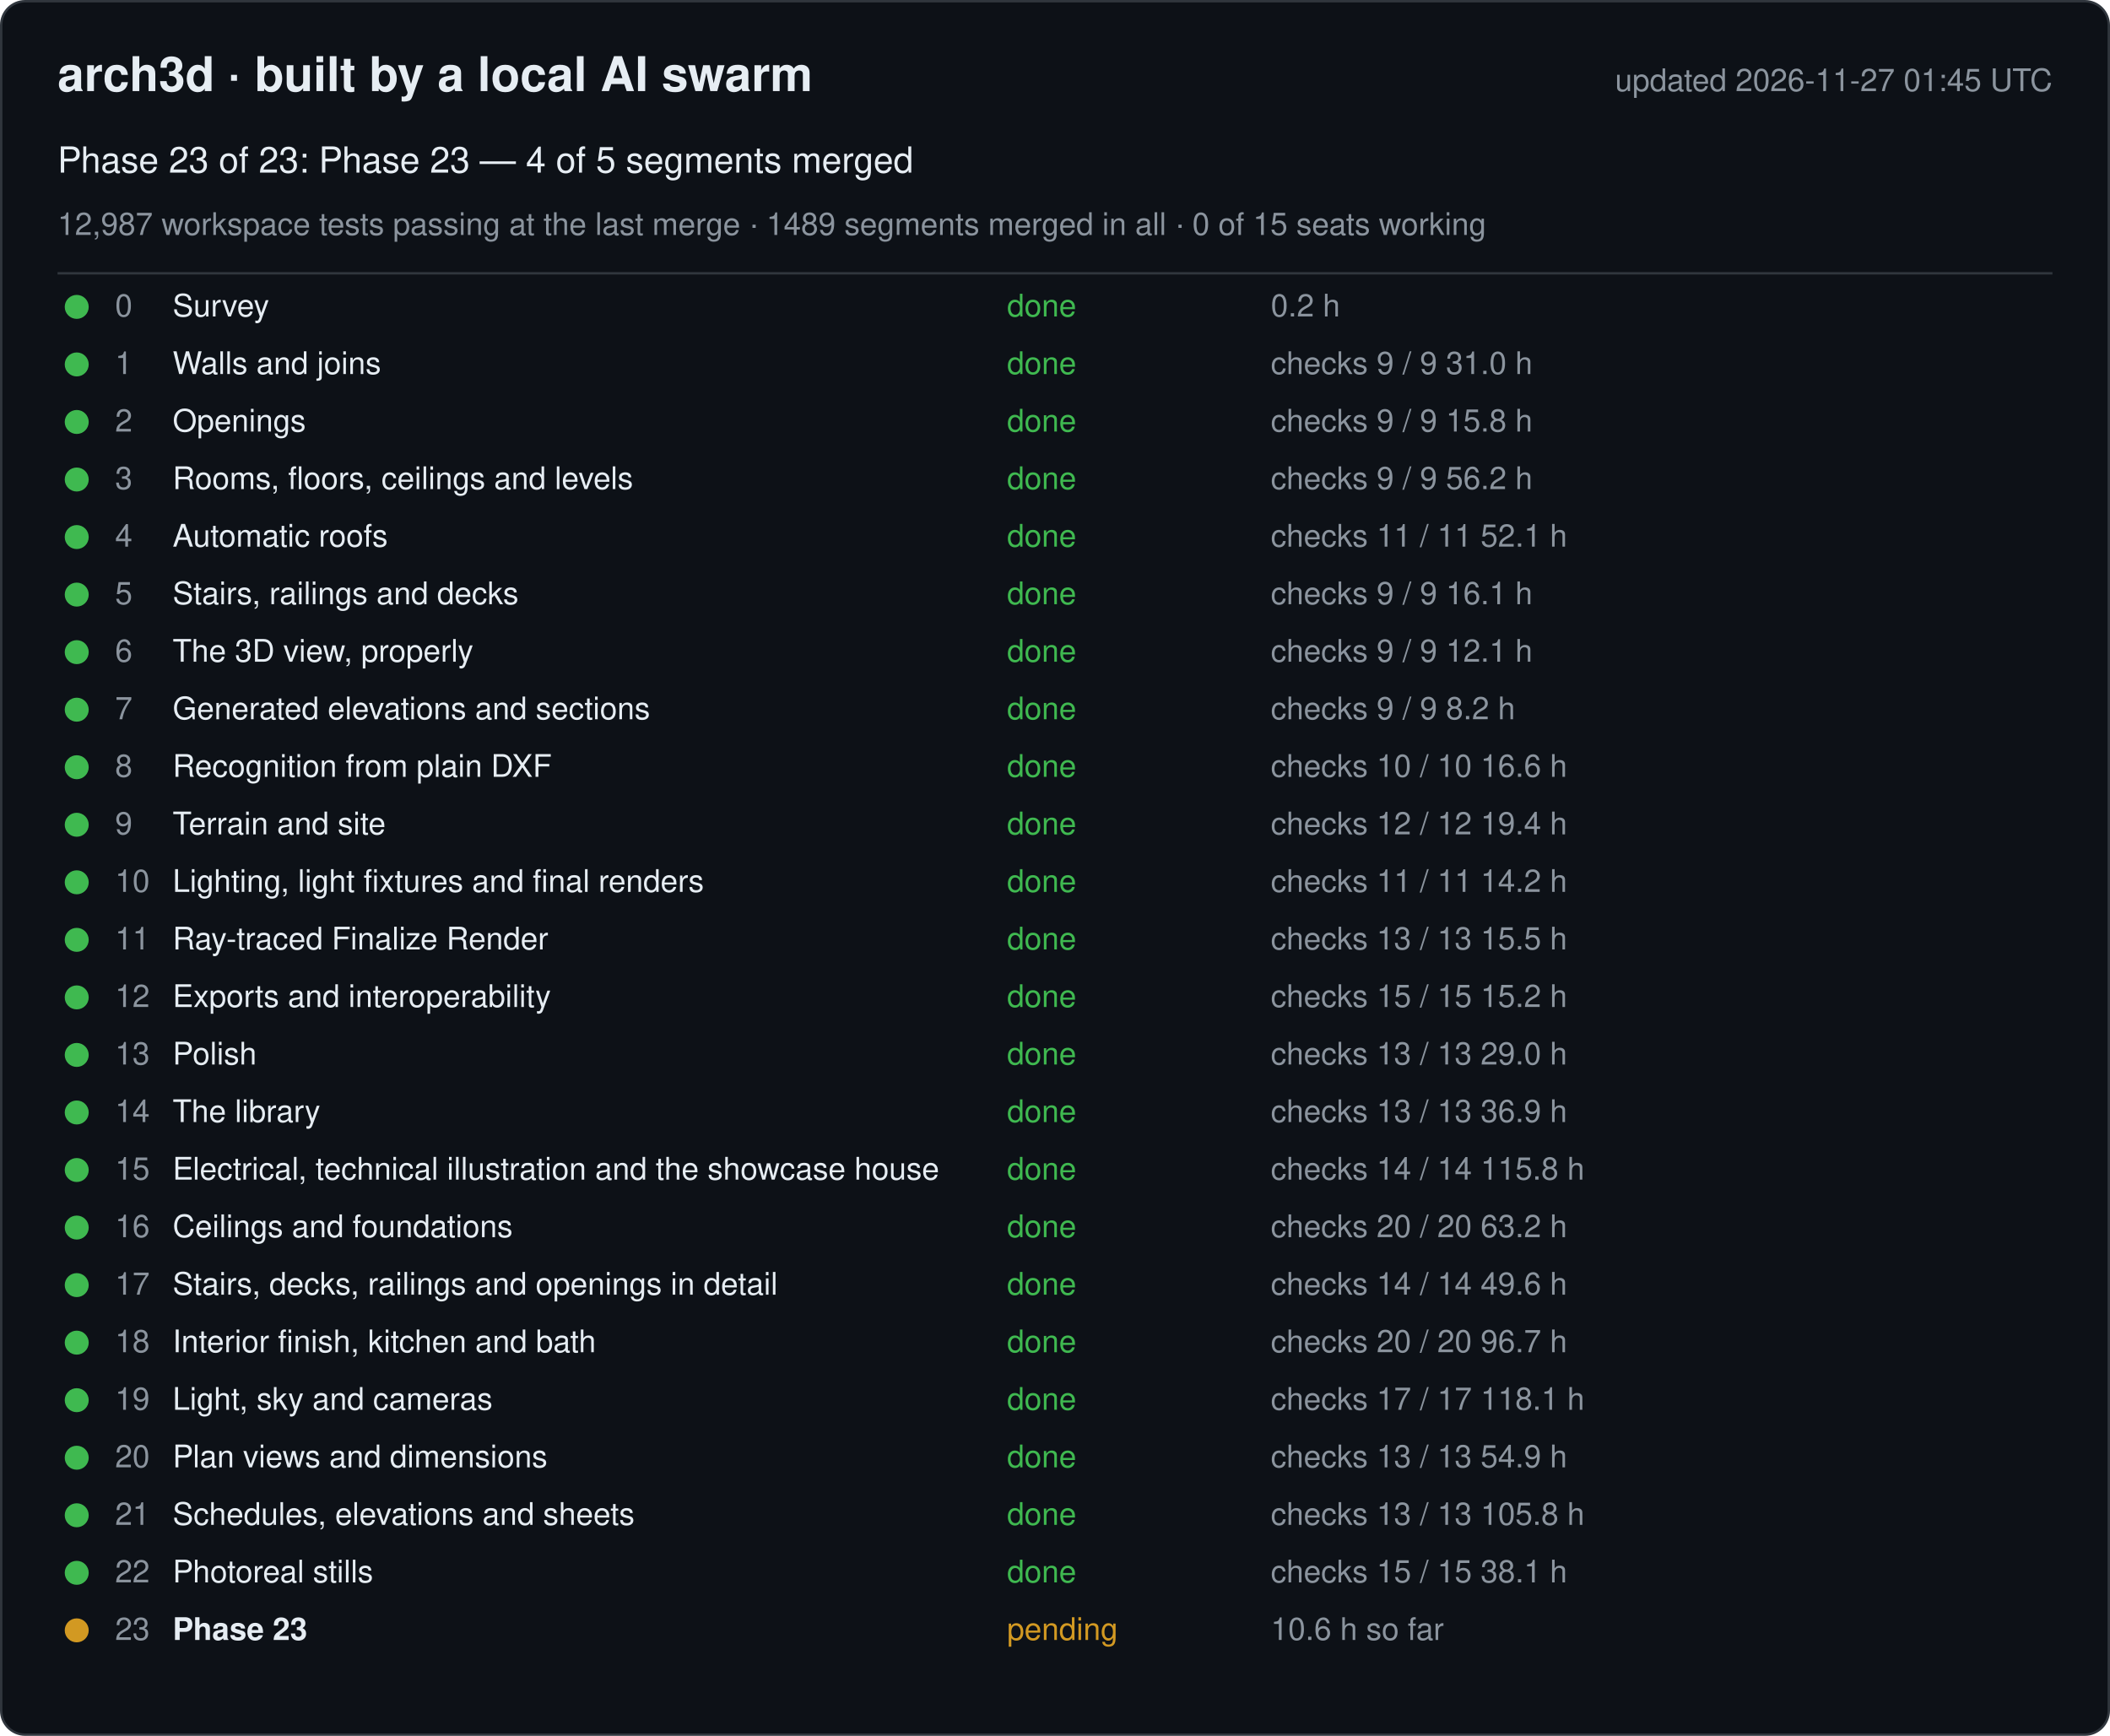
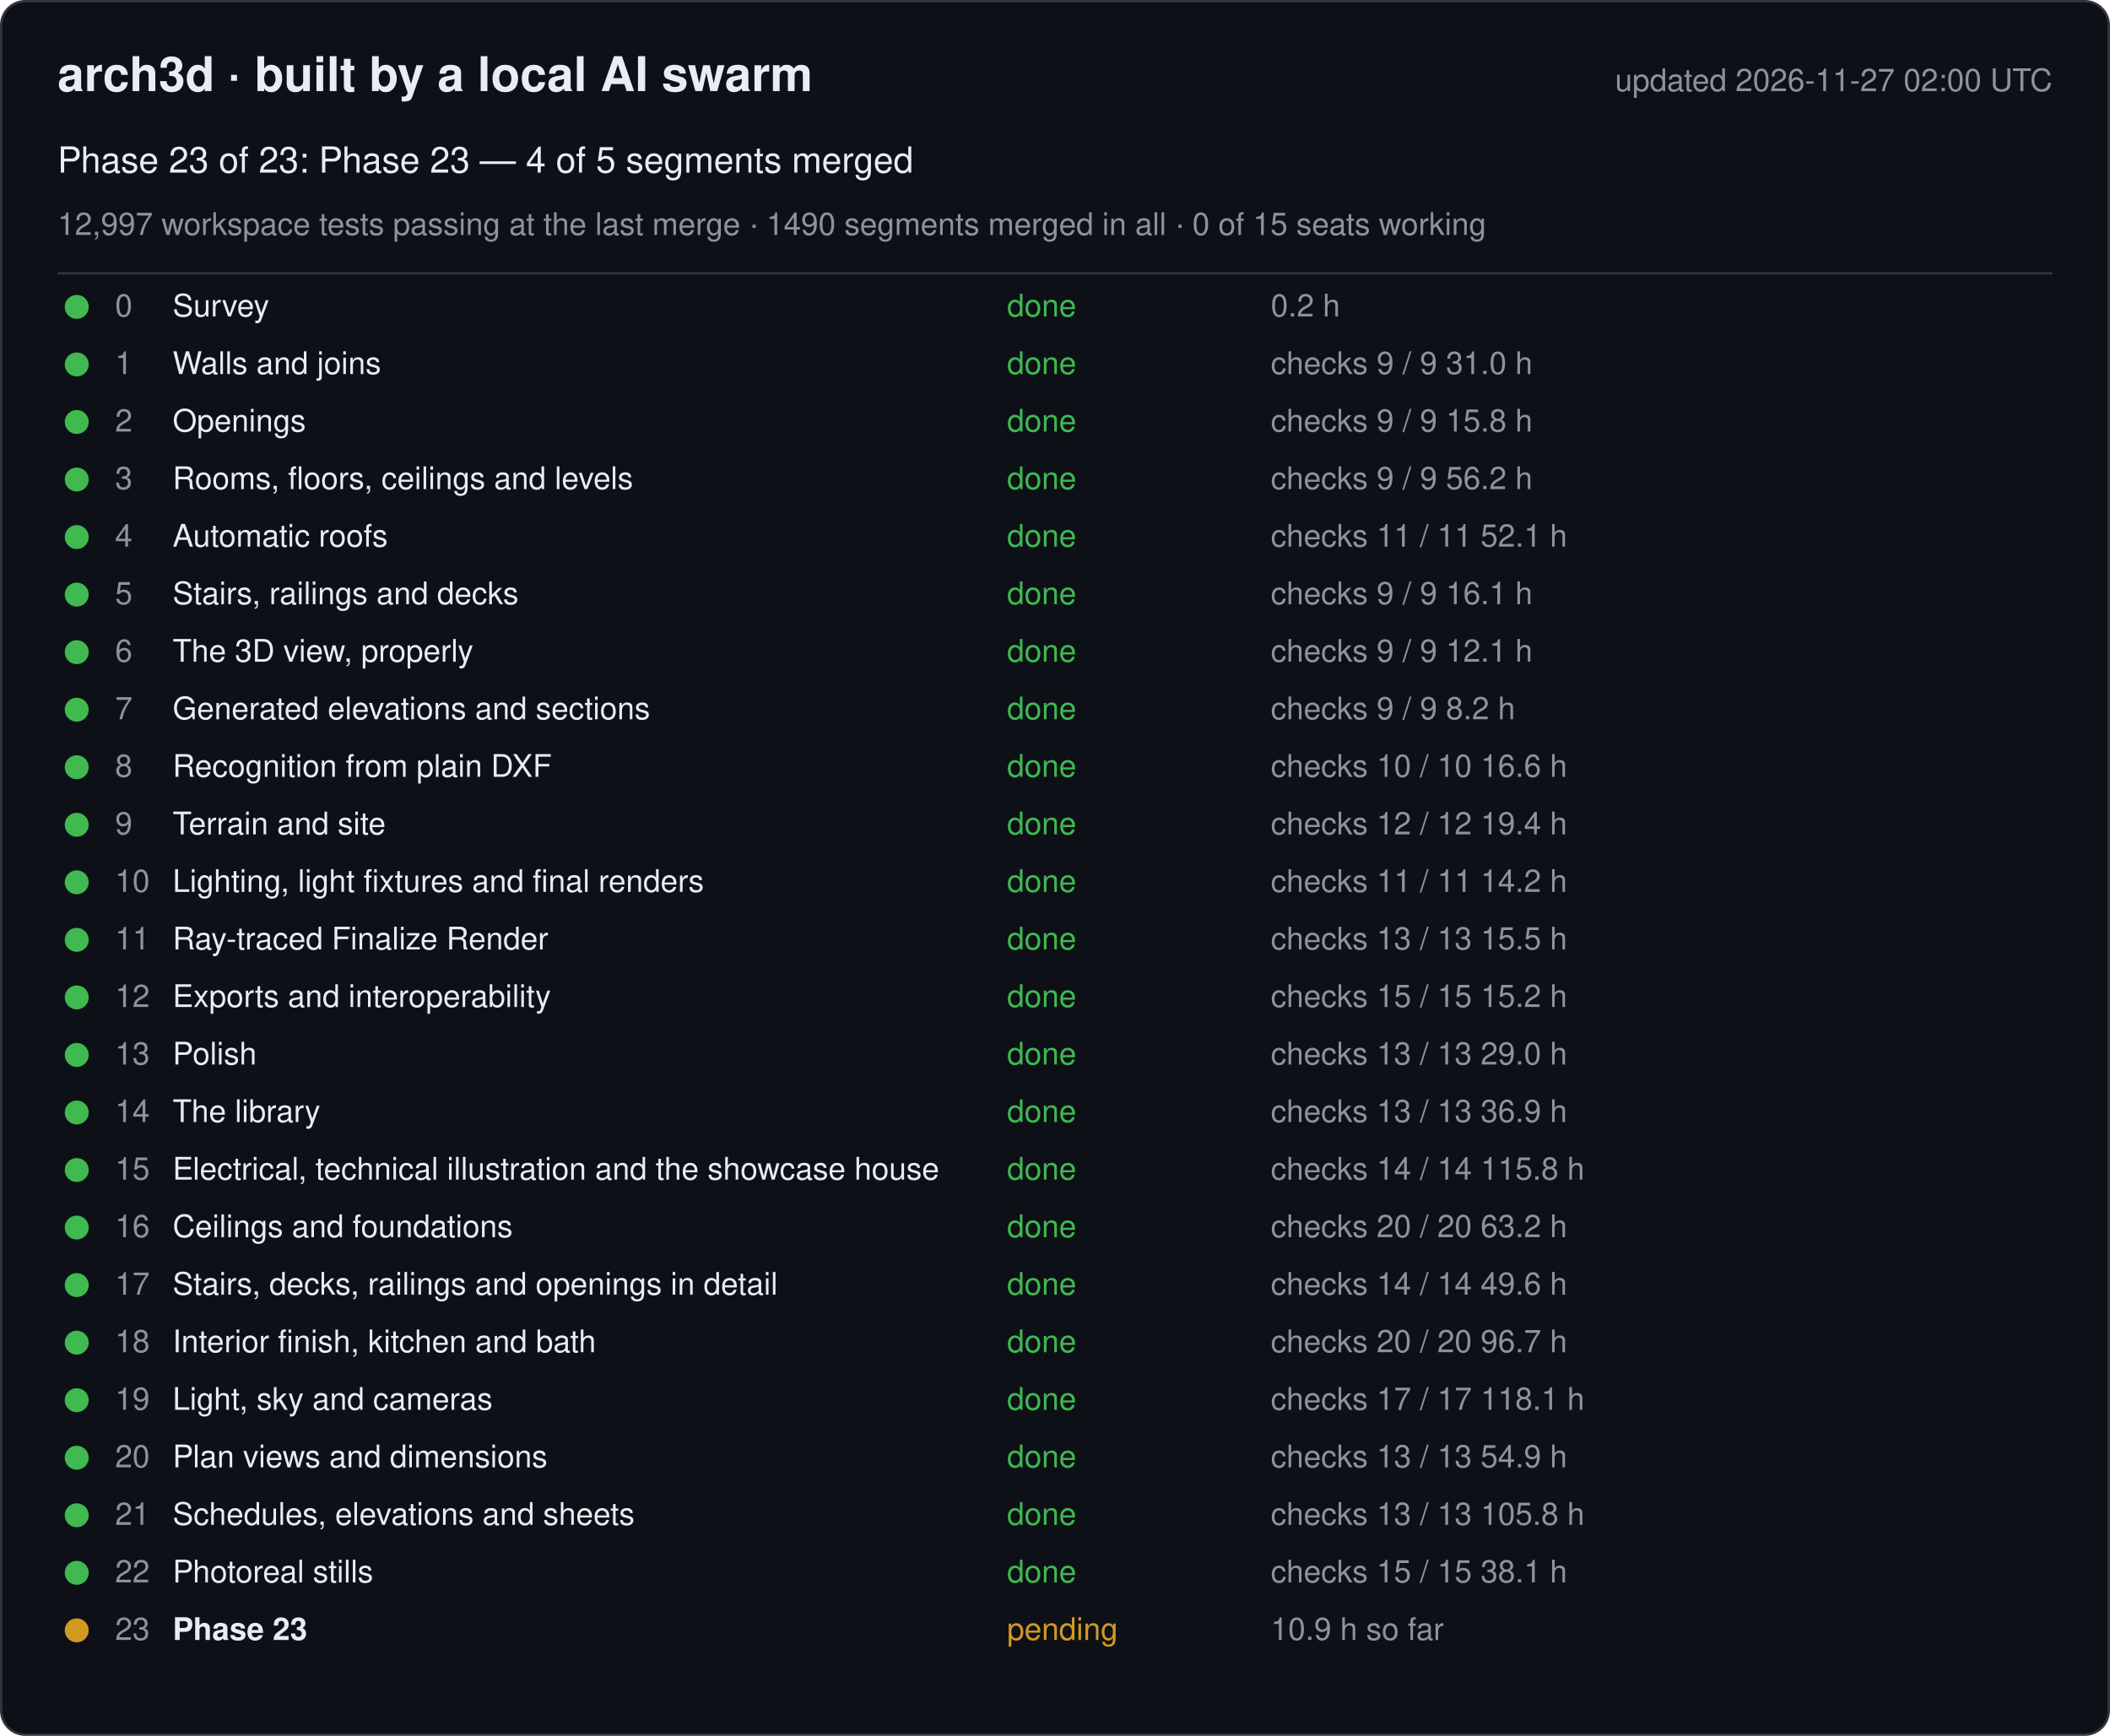
<svg xmlns="http://www.w3.org/2000/svg" width="880" height="724" viewBox="0 0 880 724" font-family="-apple-system, Segoe UI, Helvetica, Arial, sans-serif">
  <rect x="0.5" y="0.5" width="879" height="723" rx="10" fill="#0d1117" stroke="#30363d" />
  <text x="24" y="38" font-size="20" font-weight="600" fill="#e6edf3">arch3d · built by a local AI swarm</text>
-   <text x="856" y="38" font-size="13" fill="#8b949e" text-anchor="end">updated 2026-11-27 01:45 UTC</text>
+   <text x="856" y="38" font-size="13" fill="#8b949e" text-anchor="end">updated 2026-11-27 02:00 UTC</text>
  <text x="24" y="72" font-size="15" fill="#e6edf3">Phase 23 of 23: Phase 23 — 4 of 5 segments merged</text>
-   <text x="24" y="98" font-size="13" fill="#8b949e">12,987 workspace tests passing at the last merge · 1489 segments merged in all · 0 of 15 seats working</text>
+   <text x="24" y="98" font-size="13" fill="#8b949e">12,997 workspace tests passing at the last merge · 1490 segments merged in all · 0 of 15 seats working</text>
  <line x1="24" y1="114" x2="856" y2="114" stroke="#30363d" />
  <g data-phase="0">
    <circle cx="32" cy="128" r="5" fill="#3fb950" />
    <text x="48" y="132" font-size="13" fill="#8b949e">0</text>
    <text x="72" y="132" font-size="13" fill="#e6edf3">Survey</text>
    <text x="420" y="132" font-size="13" fill="#3fb950">done</text>
    <text x="530" y="132" font-size="13" fill="#8b949e">0.2 h</text>
  </g>
  <g data-phase="1">
    <circle cx="32" cy="152" r="5" fill="#3fb950" />
    <text x="48" y="156" font-size="13" fill="#8b949e">1</text>
    <text x="72" y="156" font-size="13" fill="#e6edf3">Walls and joins</text>
    <text x="420" y="156" font-size="13" fill="#3fb950">done</text>
    <text x="530" y="156" font-size="13" fill="#8b949e">checks 9 / 9   31.0 h</text>
  </g>
  <g data-phase="2">
    <circle cx="32" cy="176" r="5" fill="#3fb950" />
    <text x="48" y="180" font-size="13" fill="#8b949e">2</text>
    <text x="72" y="180" font-size="13" fill="#e6edf3">Openings</text>
    <text x="420" y="180" font-size="13" fill="#3fb950">done</text>
    <text x="530" y="180" font-size="13" fill="#8b949e">checks 9 / 9   15.8 h</text>
  </g>
  <g data-phase="3">
    <circle cx="32" cy="200" r="5" fill="#3fb950" />
    <text x="48" y="204" font-size="13" fill="#8b949e">3</text>
    <text x="72" y="204" font-size="13" fill="#e6edf3">Rooms, floors, ceilings and levels</text>
    <text x="420" y="204" font-size="13" fill="#3fb950">done</text>
    <text x="530" y="204" font-size="13" fill="#8b949e">checks 9 / 9   56.2 h</text>
  </g>
  <g data-phase="4">
    <circle cx="32" cy="224" r="5" fill="#3fb950" />
    <text x="48" y="228" font-size="13" fill="#8b949e">4</text>
    <text x="72" y="228" font-size="13" fill="#e6edf3">Automatic roofs</text>
    <text x="420" y="228" font-size="13" fill="#3fb950">done</text>
    <text x="530" y="228" font-size="13" fill="#8b949e">checks 11 / 11   52.1 h</text>
  </g>
  <g data-phase="5">
    <circle cx="32" cy="248" r="5" fill="#3fb950" />
    <text x="48" y="252" font-size="13" fill="#8b949e">5</text>
    <text x="72" y="252" font-size="13" fill="#e6edf3">Stairs, railings and decks</text>
    <text x="420" y="252" font-size="13" fill="#3fb950">done</text>
    <text x="530" y="252" font-size="13" fill="#8b949e">checks 9 / 9   16.1 h</text>
  </g>
  <g data-phase="6">
    <circle cx="32" cy="272" r="5" fill="#3fb950" />
    <text x="48" y="276" font-size="13" fill="#8b949e">6</text>
    <text x="72" y="276" font-size="13" fill="#e6edf3">The 3D view, properly</text>
    <text x="420" y="276" font-size="13" fill="#3fb950">done</text>
    <text x="530" y="276" font-size="13" fill="#8b949e">checks 9 / 9   12.1 h</text>
  </g>
  <g data-phase="7">
    <circle cx="32" cy="296" r="5" fill="#3fb950" />
    <text x="48" y="300" font-size="13" fill="#8b949e">7</text>
    <text x="72" y="300" font-size="13" fill="#e6edf3">Generated elevations and sections</text>
    <text x="420" y="300" font-size="13" fill="#3fb950">done</text>
    <text x="530" y="300" font-size="13" fill="#8b949e">checks 9 / 9   8.2 h</text>
  </g>
  <g data-phase="8">
    <circle cx="32" cy="320" r="5" fill="#3fb950" />
    <text x="48" y="324" font-size="13" fill="#8b949e">8</text>
    <text x="72" y="324" font-size="13" fill="#e6edf3">Recognition from plain DXF</text>
    <text x="420" y="324" font-size="13" fill="#3fb950">done</text>
    <text x="530" y="324" font-size="13" fill="#8b949e">checks 10 / 10   16.6 h</text>
  </g>
  <g data-phase="9">
    <circle cx="32" cy="344" r="5" fill="#3fb950" />
    <text x="48" y="348" font-size="13" fill="#8b949e">9</text>
    <text x="72" y="348" font-size="13" fill="#e6edf3">Terrain and site</text>
    <text x="420" y="348" font-size="13" fill="#3fb950">done</text>
    <text x="530" y="348" font-size="13" fill="#8b949e">checks 12 / 12   19.4 h</text>
  </g>
  <g data-phase="10">
    <circle cx="32" cy="368" r="5" fill="#3fb950" />
    <text x="48" y="372" font-size="13" fill="#8b949e">10</text>
    <text x="72" y="372" font-size="13" fill="#e6edf3">Lighting, light fixtures and final renders</text>
    <text x="420" y="372" font-size="13" fill="#3fb950">done</text>
    <text x="530" y="372" font-size="13" fill="#8b949e">checks 11 / 11   14.2 h</text>
  </g>
  <g data-phase="11">
    <circle cx="32" cy="392" r="5" fill="#3fb950" />
    <text x="48" y="396" font-size="13" fill="#8b949e">11</text>
    <text x="72" y="396" font-size="13" fill="#e6edf3">Ray-traced Finalize Render</text>
    <text x="420" y="396" font-size="13" fill="#3fb950">done</text>
    <text x="530" y="396" font-size="13" fill="#8b949e">checks 13 / 13   15.5 h</text>
  </g>
  <g data-phase="12">
    <circle cx="32" cy="416" r="5" fill="#3fb950" />
    <text x="48" y="420" font-size="13" fill="#8b949e">12</text>
    <text x="72" y="420" font-size="13" fill="#e6edf3">Exports and interoperability</text>
    <text x="420" y="420" font-size="13" fill="#3fb950">done</text>
    <text x="530" y="420" font-size="13" fill="#8b949e">checks 15 / 15   15.2 h</text>
  </g>
  <g data-phase="13">
    <circle cx="32" cy="440" r="5" fill="#3fb950" />
    <text x="48" y="444" font-size="13" fill="#8b949e">13</text>
    <text x="72" y="444" font-size="13" fill="#e6edf3">Polish</text>
    <text x="420" y="444" font-size="13" fill="#3fb950">done</text>
    <text x="530" y="444" font-size="13" fill="#8b949e">checks 13 / 13   29.0 h</text>
  </g>
  <g data-phase="14">
    <circle cx="32" cy="464" r="5" fill="#3fb950" />
    <text x="48" y="468" font-size="13" fill="#8b949e">14</text>
    <text x="72" y="468" font-size="13" fill="#e6edf3">The library</text>
    <text x="420" y="468" font-size="13" fill="#3fb950">done</text>
    <text x="530" y="468" font-size="13" fill="#8b949e">checks 13 / 13   36.9 h</text>
  </g>
  <g data-phase="15">
    <circle cx="32" cy="488" r="5" fill="#3fb950" />
    <text x="48" y="492" font-size="13" fill="#8b949e">15</text>
    <text x="72" y="492" font-size="13" fill="#e6edf3">Electrical, technical illustration and the showcase house</text>
    <text x="420" y="492" font-size="13" fill="#3fb950">done</text>
    <text x="530" y="492" font-size="13" fill="#8b949e">checks 14 / 14   115.8 h</text>
  </g>
  <g data-phase="16">
    <circle cx="32" cy="512" r="5" fill="#3fb950" />
    <text x="48" y="516" font-size="13" fill="#8b949e">16</text>
    <text x="72" y="516" font-size="13" fill="#e6edf3">Ceilings and foundations</text>
    <text x="420" y="516" font-size="13" fill="#3fb950">done</text>
    <text x="530" y="516" font-size="13" fill="#8b949e">checks 20 / 20   63.2 h</text>
  </g>
  <g data-phase="17">
    <circle cx="32" cy="536" r="5" fill="#3fb950" />
    <text x="48" y="540" font-size="13" fill="#8b949e">17</text>
    <text x="72" y="540" font-size="13" fill="#e6edf3">Stairs, decks, railings and openings in detail</text>
    <text x="420" y="540" font-size="13" fill="#3fb950">done</text>
    <text x="530" y="540" font-size="13" fill="#8b949e">checks 14 / 14   49.6 h</text>
  </g>
  <g data-phase="18">
    <circle cx="32" cy="560" r="5" fill="#3fb950" />
    <text x="48" y="564" font-size="13" fill="#8b949e">18</text>
    <text x="72" y="564" font-size="13" fill="#e6edf3">Interior finish, kitchen and bath</text>
    <text x="420" y="564" font-size="13" fill="#3fb950">done</text>
    <text x="530" y="564" font-size="13" fill="#8b949e">checks 20 / 20   96.7 h</text>
  </g>
  <g data-phase="19">
    <circle cx="32" cy="584" r="5" fill="#3fb950" />
    <text x="48" y="588" font-size="13" fill="#8b949e">19</text>
    <text x="72" y="588" font-size="13" fill="#e6edf3">Light, sky and cameras</text>
    <text x="420" y="588" font-size="13" fill="#3fb950">done</text>
    <text x="530" y="588" font-size="13" fill="#8b949e">checks 17 / 17   118.1 h</text>
  </g>
  <g data-phase="20">
    <circle cx="32" cy="608" r="5" fill="#3fb950" />
    <text x="48" y="612" font-size="13" fill="#8b949e">20</text>
    <text x="72" y="612" font-size="13" fill="#e6edf3">Plan views and dimensions</text>
    <text x="420" y="612" font-size="13" fill="#3fb950">done</text>
    <text x="530" y="612" font-size="13" fill="#8b949e">checks 13 / 13   54.9 h</text>
  </g>
  <g data-phase="21">
    <circle cx="32" cy="632" r="5" fill="#3fb950" />
    <text x="48" y="636" font-size="13" fill="#8b949e">21</text>
    <text x="72" y="636" font-size="13" fill="#e6edf3">Schedules, elevations and sheets</text>
    <text x="420" y="636" font-size="13" fill="#3fb950">done</text>
    <text x="530" y="636" font-size="13" fill="#8b949e">checks 13 / 13   105.8 h</text>
  </g>
  <g data-phase="22">
    <circle cx="32" cy="656" r="5" fill="#3fb950" />
    <text x="48" y="660" font-size="13" fill="#8b949e">22</text>
    <text x="72" y="660" font-size="13" fill="#e6edf3">Photoreal stills</text>
    <text x="420" y="660" font-size="13" fill="#3fb950">done</text>
    <text x="530" y="660" font-size="13" fill="#8b949e">checks 15 / 15   38.1 h</text>
  </g>
  <g data-phase="23">
    <circle cx="32" cy="680" r="5" fill="#d29922" />
    <text x="48" y="684" font-size="13" fill="#8b949e">23</text>
    <text x="72" y="684" font-size="13" fill="#e6edf3" font-weight="600">Phase 23</text>
    <text x="420" y="684" font-size="13" fill="#d29922">pending</text>
-     <text x="530" y="684" font-size="13" fill="#8b949e">10.6 h so far</text>
+     <text x="530" y="684" font-size="13" fill="#8b949e">10.9 h so far</text>
  </g>
</svg>
